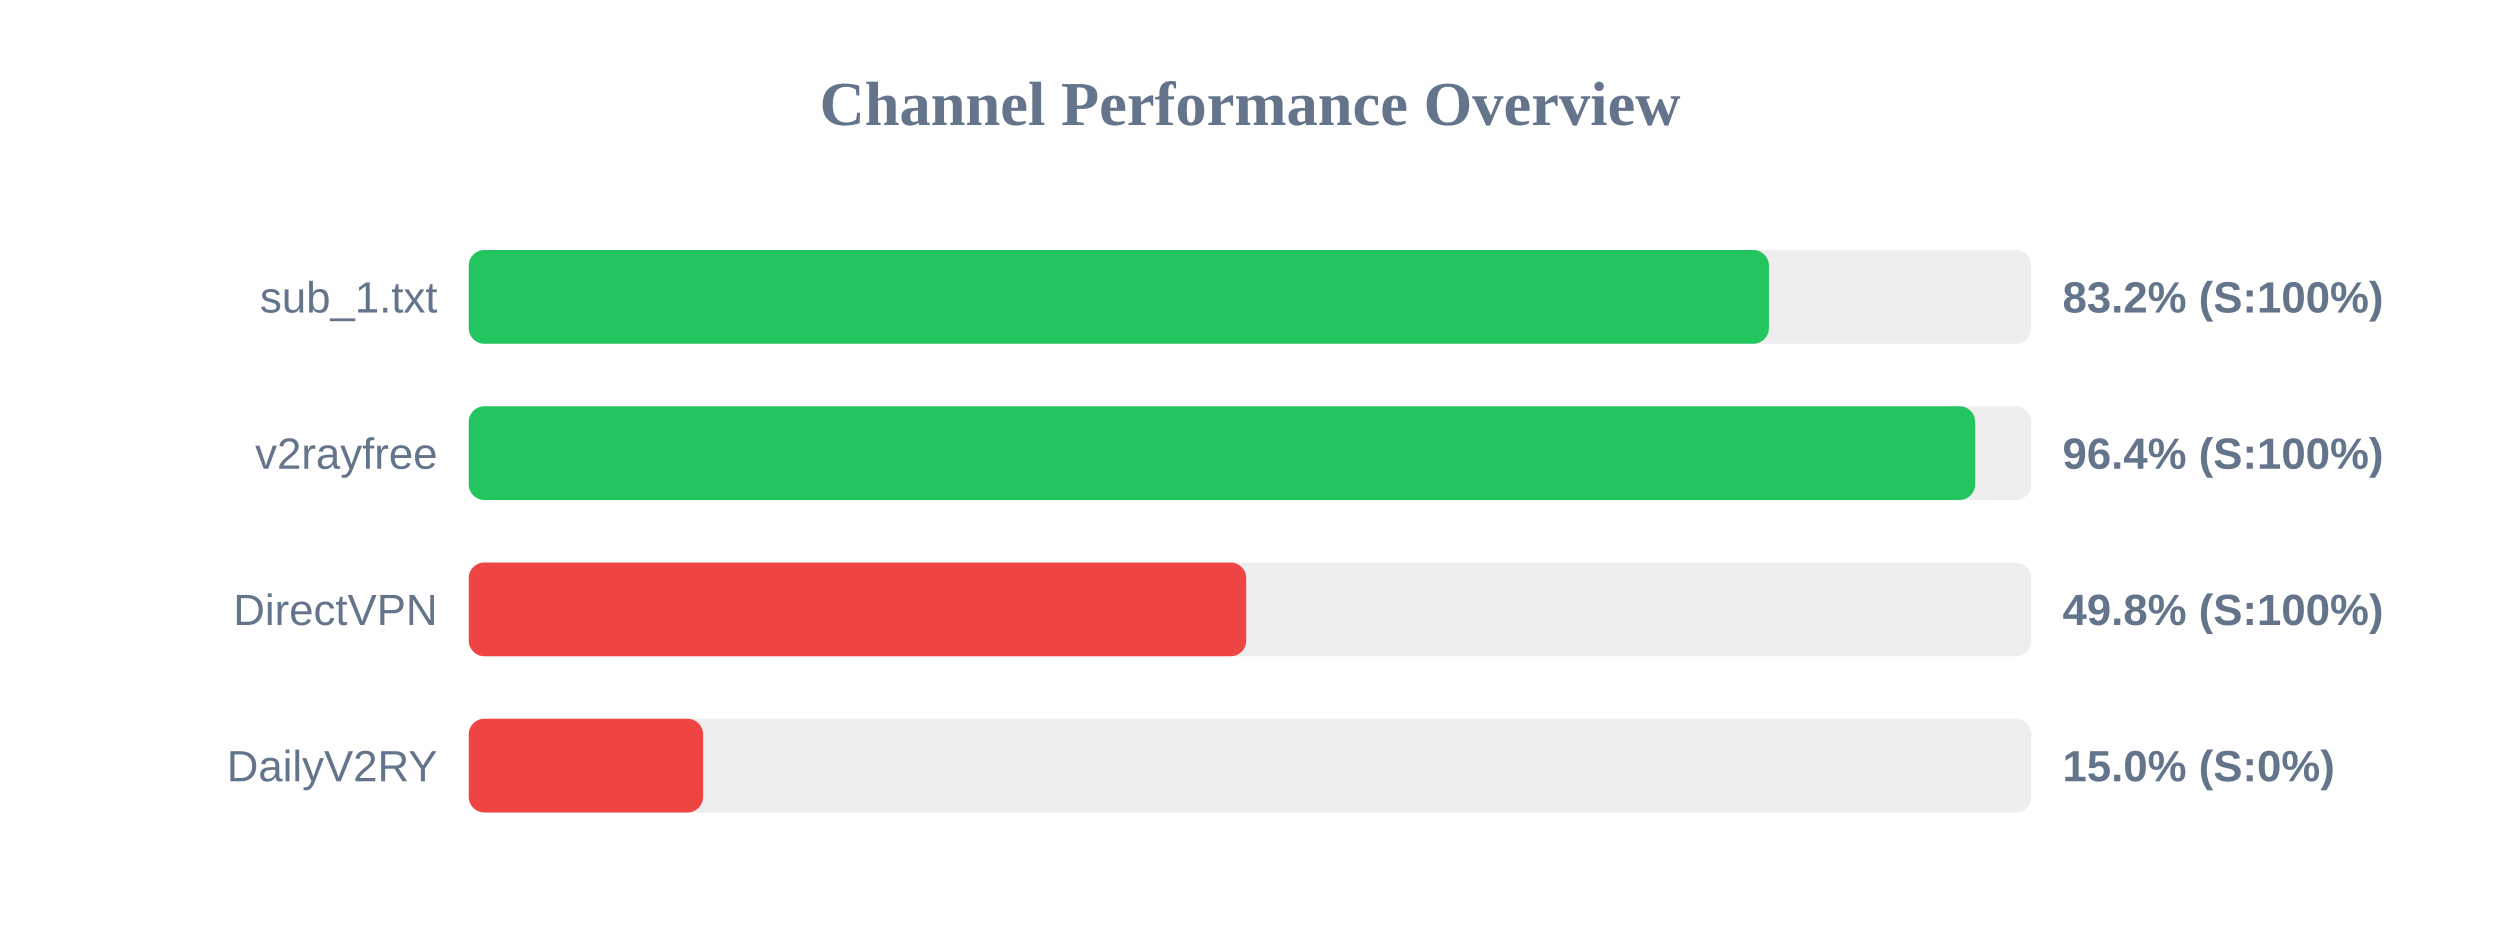
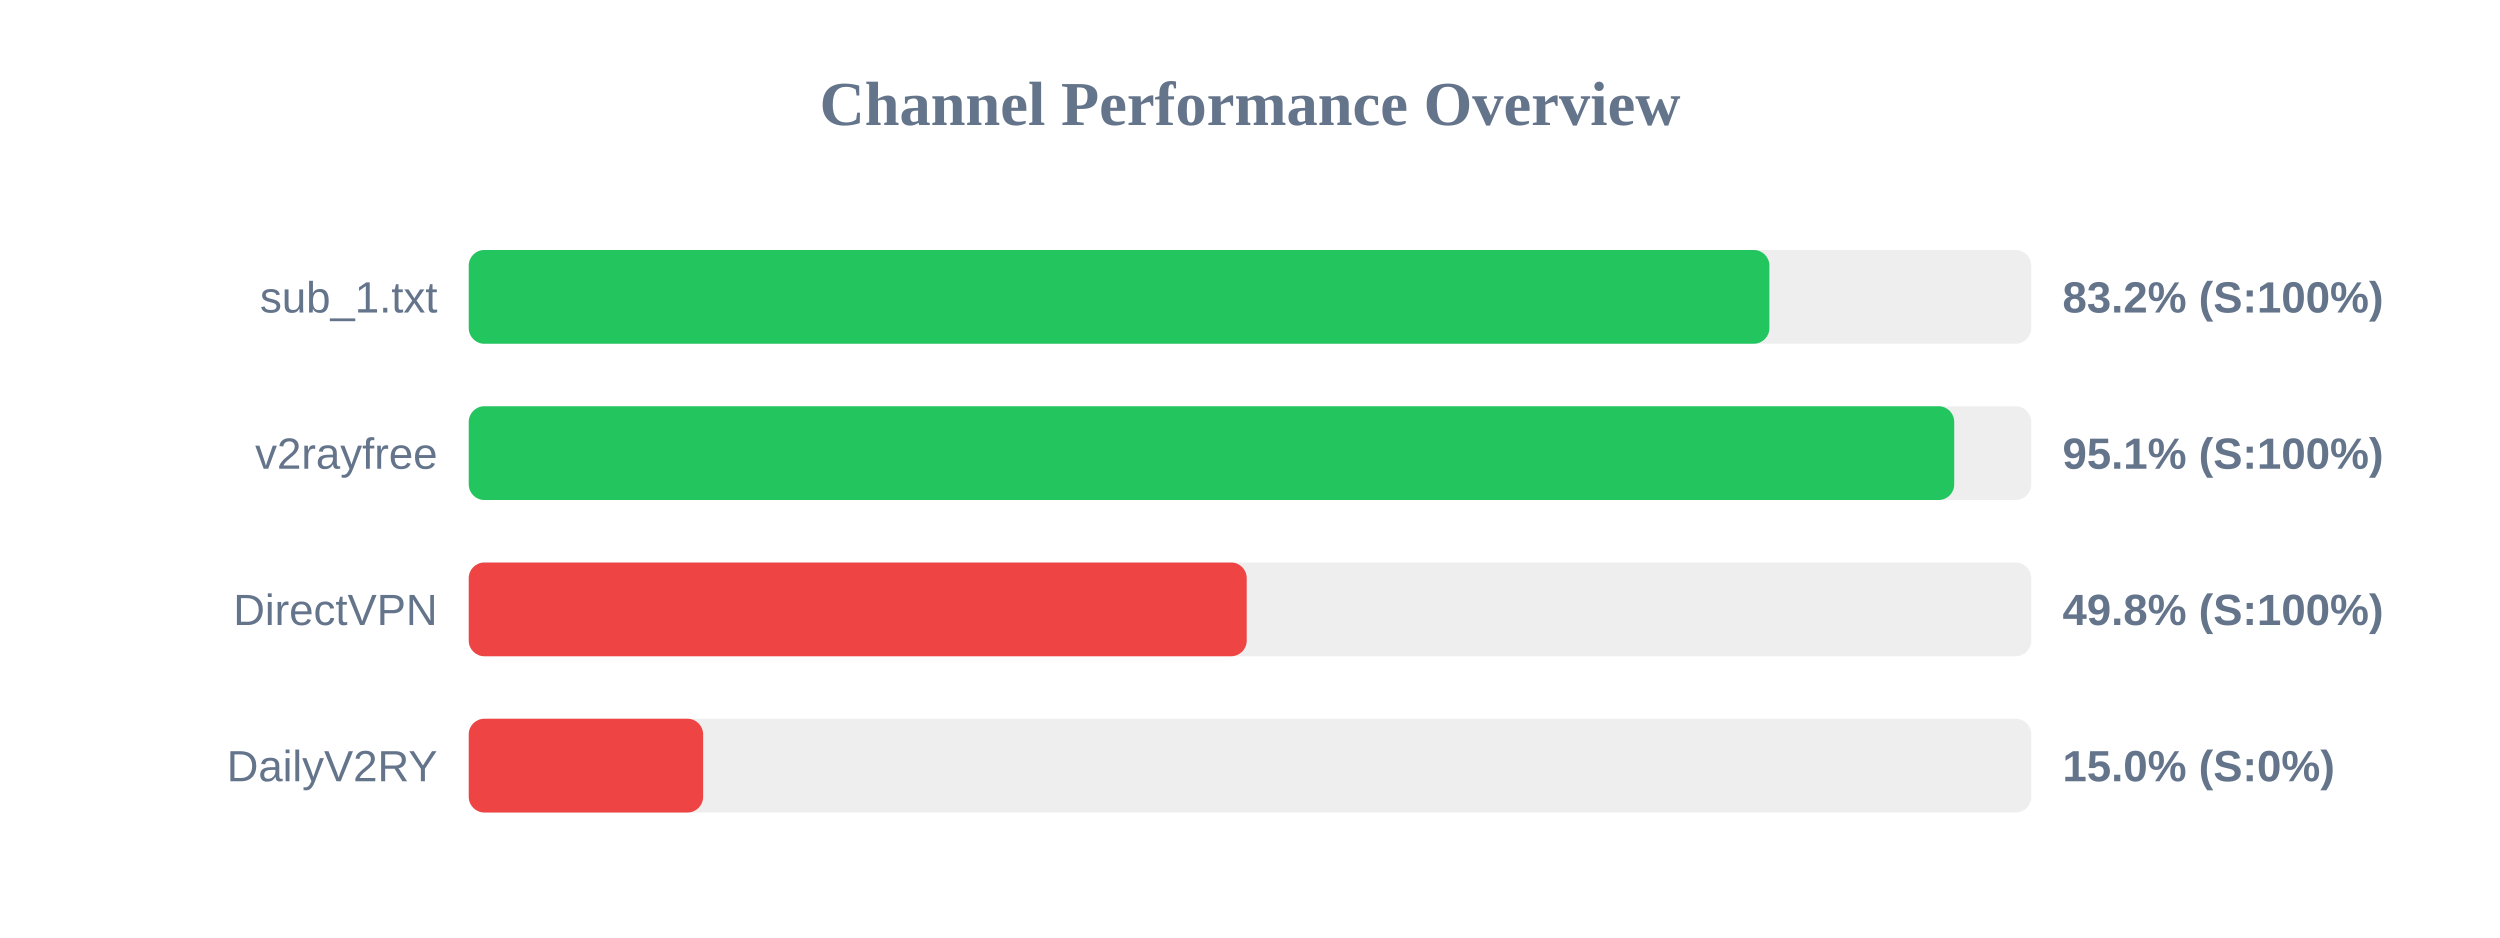
<svg xmlns="http://www.w3.org/2000/svg" width="800" height="300" version="1.1">
  <style>
        .row { font: 14px Arial; fill: #64748b; }
        .score { font: bold 14px Arial; fill: #64748b; }
    </style>
  <text x="400" y="40" text-anchor="middle" font-size="20px" font-weight="bold" fill="#64748b">Channel Performance Overview</text>
  <rect x="150" y="80" width="500" height="30" fill="#eee" rx="5" />
-   <rect x="150" y="80" width="416.05" height="30" fill="#22c55e" rx="5" />
+   <rect x="150" y="80" width="416.2" height="30" fill="#22c55e" rx="5" />
  <text x="140" y="100" text-anchor="end" class="row">sub_1.txt</text>
  <text x="660" y="100" text-anchor="start" class="score">83.2% (S:100%)</text>
  <rect x="150" y="130" width="500" height="30" fill="#eee" rx="5" />
-   <rect x="150" y="130" width="482.05" height="30" fill="#22c55e" rx="5" />
+   <rect x="150" y="130" width="475.35" height="30" fill="#22c55e" rx="5" />
  <text x="140" y="150" text-anchor="end" class="row">v2rayfree</text>
-   <text x="660" y="150" text-anchor="start" class="score">96.4% (S:100%)</text>
+   <text x="660" y="150" text-anchor="start" class="score">95.1% (S:100%)</text>
  <rect x="150" y="180" width="500" height="30" fill="#eee" rx="5" />
-   <rect x="150" y="180" width="248.8" height="30" fill="#ef4444" rx="5" />
+   <rect x="150" y="180" width="248.95" height="30" fill="#ef4444" rx="5" />
  <text x="140" y="200" text-anchor="end" class="row">DirectVPN</text>
  <text x="660" y="200" text-anchor="start" class="score">49.8% (S:100%)</text>
  <rect x="150" y="230" width="500" height="30" fill="#eee" rx="5" />
  <rect x="150" y="230" width="75.0" height="30" fill="#ef4444" rx="5" />
  <text x="140" y="250" text-anchor="end" class="row">DailyV2RY</text>
  <text x="660" y="250" text-anchor="start" class="score">15.0% (S:0%)</text>
</svg>
